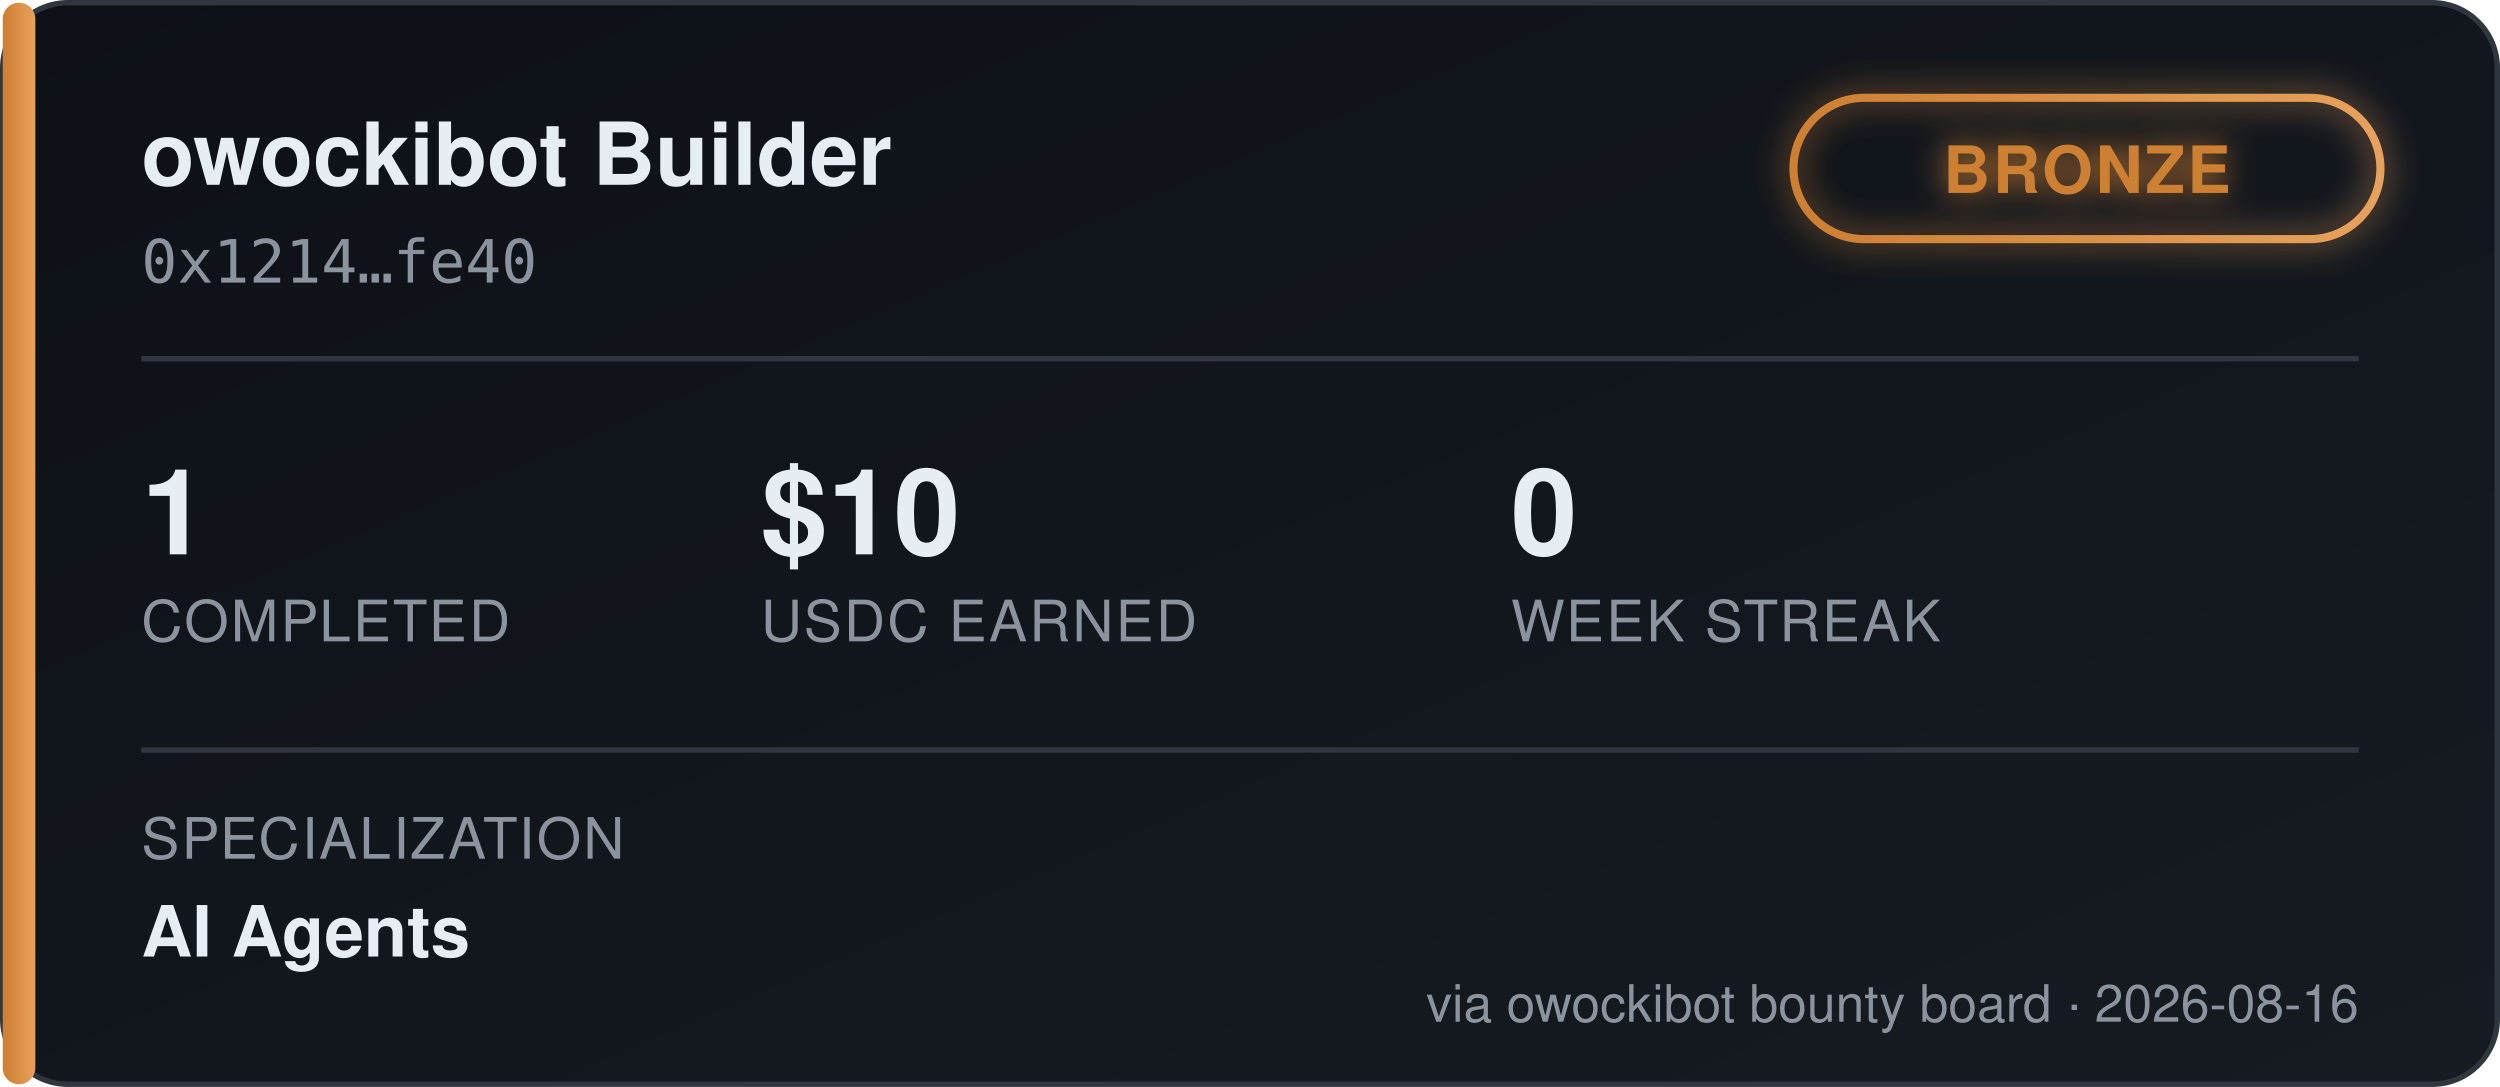
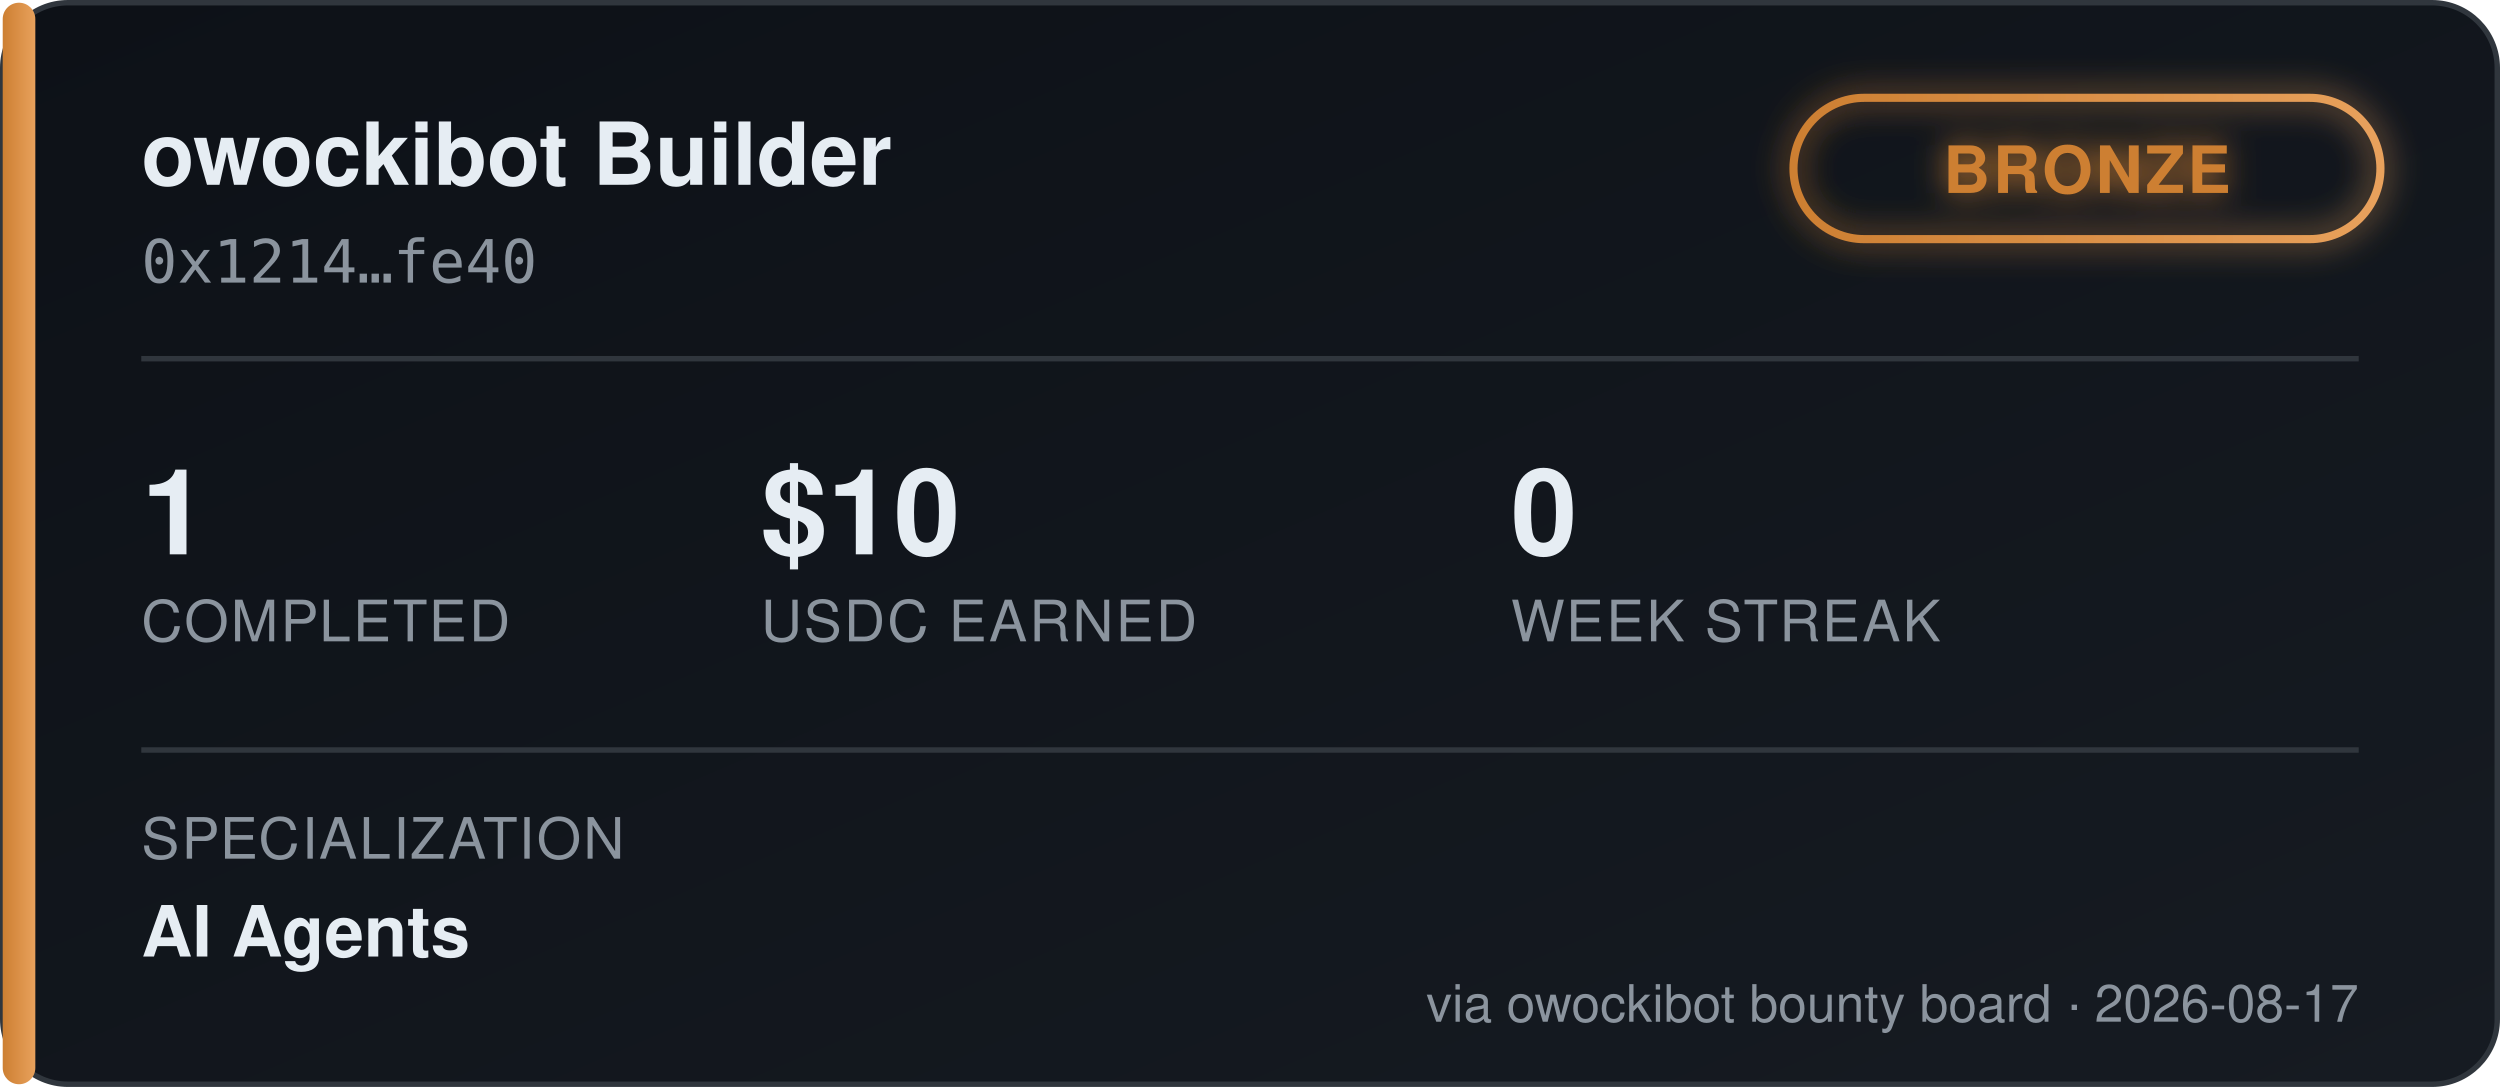
<svg xmlns="http://www.w3.org/2000/svg" width="460" height="200" viewBox="0 0 460 200" font-family="'Segoe UI', Helvetica, Arial, sans-serif">
  <defs>
    <linearGradient id="bgGrad" x1="0" y1="0" x2="1" y2="1">
      <stop offset="0%" stop-color="#0d1117" />
      <stop offset="100%" stop-color="#161b22" />
    </linearGradient>
    <linearGradient id="tierGrad" x1="0" y1="0" x2="1" y2="0">
      <stop offset="0%" stop-color="#cd7f32" />
      <stop offset="100%" stop-color="#e8a15c" />
    </linearGradient>
    <filter id="glow" x="-50%" y="-50%" width="200%" height="200%">
      <feGaussianBlur stdDeviation="3" result="blur" />
      <feMerge>
        <feMergeNode in="blur" />
        <feMergeNode in="SourceGraphic" />
      </feMerge>
    </filter>
  </defs>
  <rect x="0.5" y="0.5" width="459" height="199" rx="12" fill="url(#bgGrad)" stroke="#30363d" />
  <rect x="0.5" y="0.5" width="6" height="199" rx="3" fill="url(#tierGrad)" />
  <text x="26" y="34" fill="#e6edf3" font-size="16" font-weight="700">owockibot Builder</text>
  <text x="26" y="52" fill="#8b949e" font-size="11" font-family="monospace">0x1214…fe40</text>
  <g transform="translate(330, 18)" filter="url(#glow)">
    <rect x="0" y="0" width="108" height="26" rx="13" fill="none" stroke="url(#tierGrad)" stroke-width="1.5" />
    <text x="54" y="17.5" fill="#cd7f32" font-size="12" font-weight="700" text-anchor="middle" letter-spacing="0.5">BRONZE</text>
  </g>
  <line x1="26" y1="66" x2="434" y2="66" stroke="#30363d" stroke-width="1" />
  <g font-size="22" font-weight="700" fill="#e6edf3">
    <text x="26" y="102">1</text>
    <text x="140" y="102">$10</text>
    <text x="278" y="102">0</text>
  </g>
  <g font-size="10.5" fill="#8b949e" letter-spacing="0.4">
    <text x="26" y="118">COMPLETED</text>
    <text x="140" y="118">USDC EARNED</text>
    <text x="278" y="118">WEEK STREAK</text>
  </g>
  <line x1="26" y1="138" x2="434" y2="138" stroke="#30363d" stroke-width="1" />
  <text x="26" y="158" fill="#8b949e" font-size="10.5" letter-spacing="0.4">SPECIALIZATION</text>
  <text x="26" y="176" fill="#e6edf3" font-size="13" font-weight="600">AI Agents</text>
-   <text x="434" y="188" fill="#8b949e" font-size="9.5" text-anchor="end">via owockibot bounty board · 2026-08-16</text>
+   <text x="434" y="188" fill="#8b949e" font-size="9.5" text-anchor="end">via owockibot bounty board · 2026-08-17</text>
</svg>
